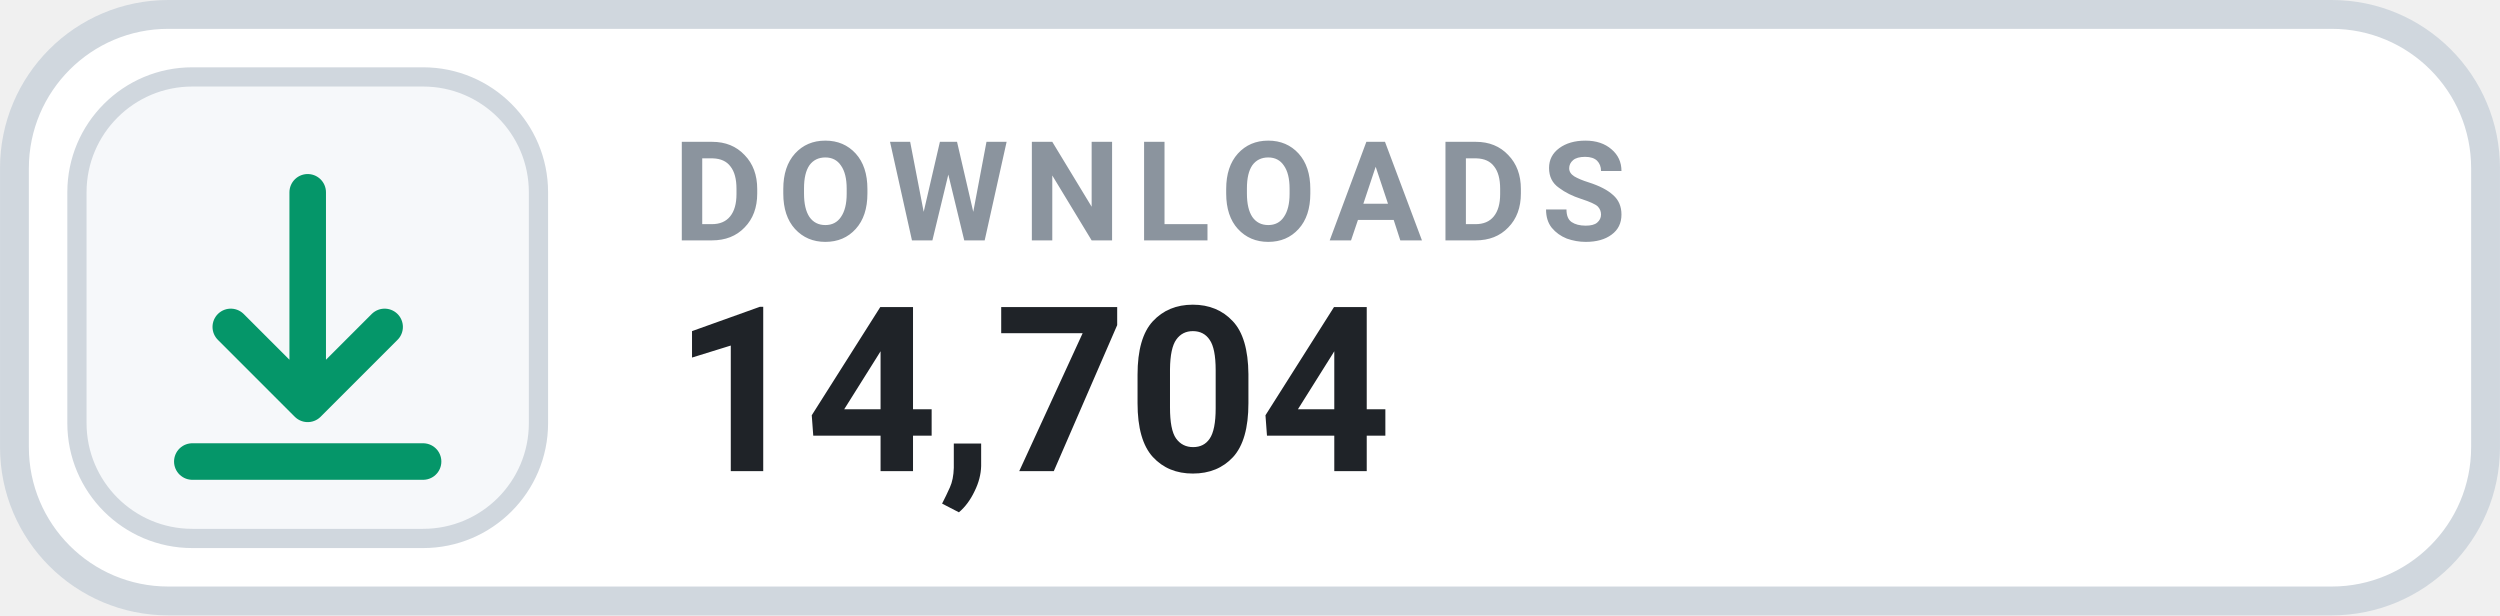
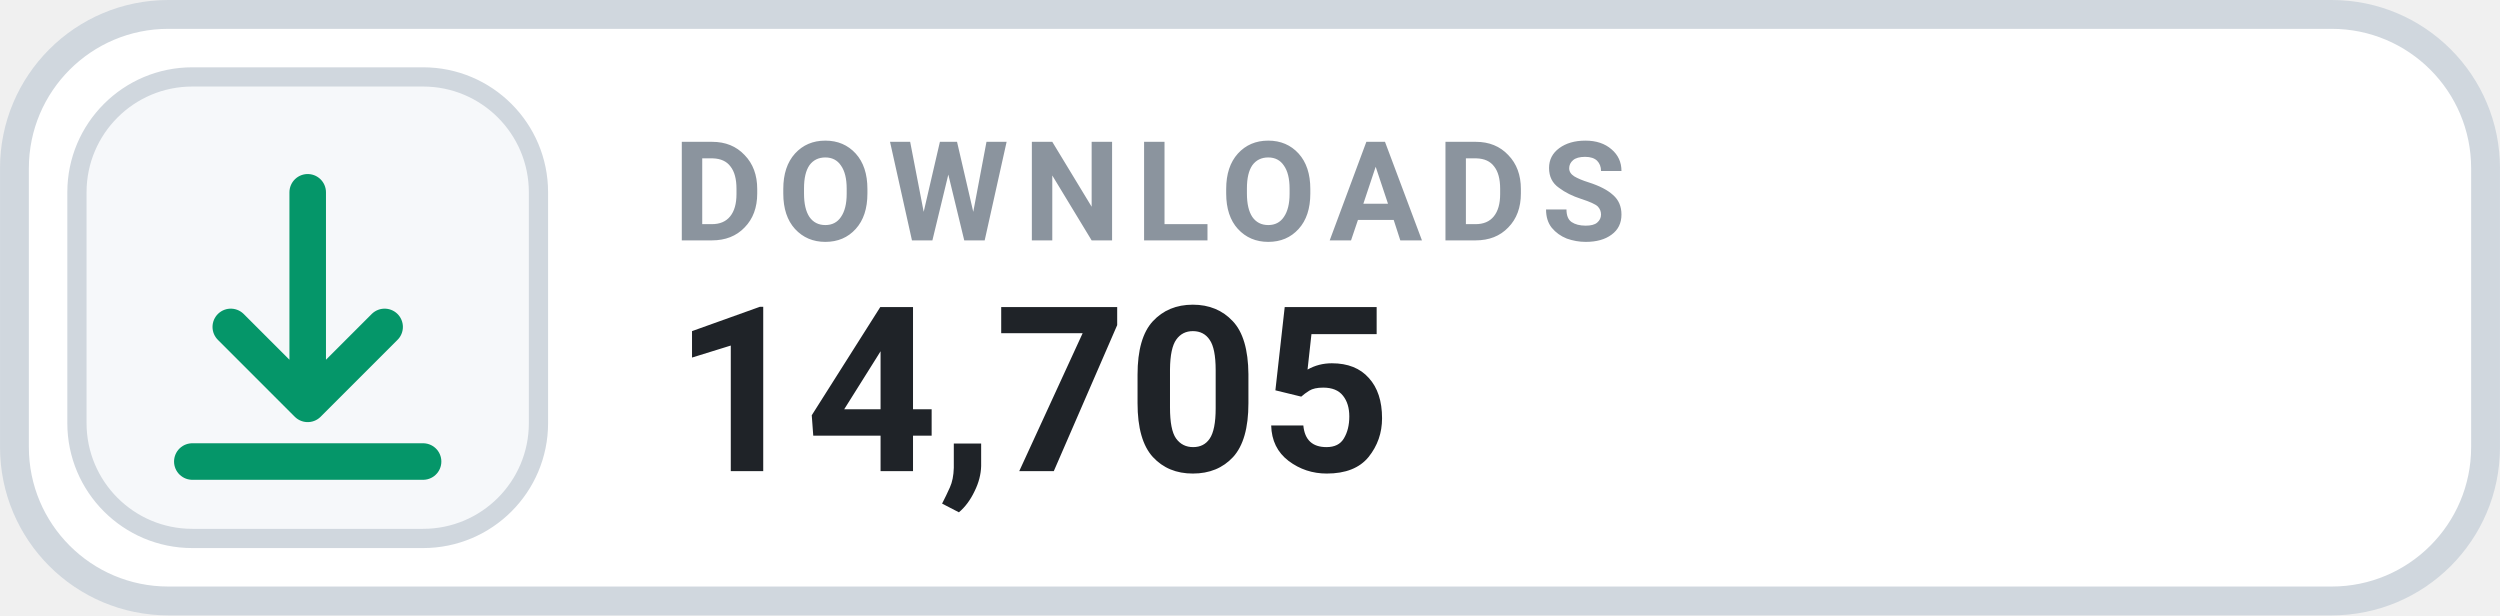
- <svg xmlns="http://www.w3.org/2000/svg" width="126" height="31.015" viewBox="0 0 130 32" role="img" aria-label="DOWNLOADS 14,704">
+ <svg xmlns="http://www.w3.org/2000/svg" width="126" height="31.015" viewBox="0 0 130 32" role="img" aria-label="DOWNLOADS 14,705">
  <rect x=".75" y=".75" width="128.5" height="30.5" rx="8" fill="#FFFFFF" stroke="#D0D7DE" stroke-width="1.5" />
  <rect x="4" y="4" width="24" height="24" rx="6" fill="#F6F8FA" stroke="#D0D7DE" stroke-width="1" />
  <g transform="translate(16 16)" style="color:#059669;">
    <path d="M0 -6 v11 m0 0 l4 -4 m-4 4 l-4 -4 M-6 8 h12" fill="none" stroke="currentColor" stroke-width="1.9" stroke-linecap="round" stroke-linejoin="round" />
  </g>
  <text x="35" y="12.5" fill="#8B949E" font-family="-apple-system,BlinkMacSystemFont,'Segoe UI',Roboto,Helvetica,Arial,sans-serif" font-size="7.2" font-weight="700" letter-spacing=".75">DOWNLOADS</text>
-   <text x="35" y="24.5" fill="#1F2328" font-family="-apple-system,BlinkMacSystemFont,'Segoe UI',Roboto,Helvetica,Arial,sans-serif" font-size="12" font-weight="700">14,704</text>
+   <text x="35" y="24.5" fill="#1F2328" font-family="-apple-system,BlinkMacSystemFont,'Segoe UI',Roboto,Helvetica,Arial,sans-serif" font-size="12" font-weight="700">14,705</text>
</svg>
